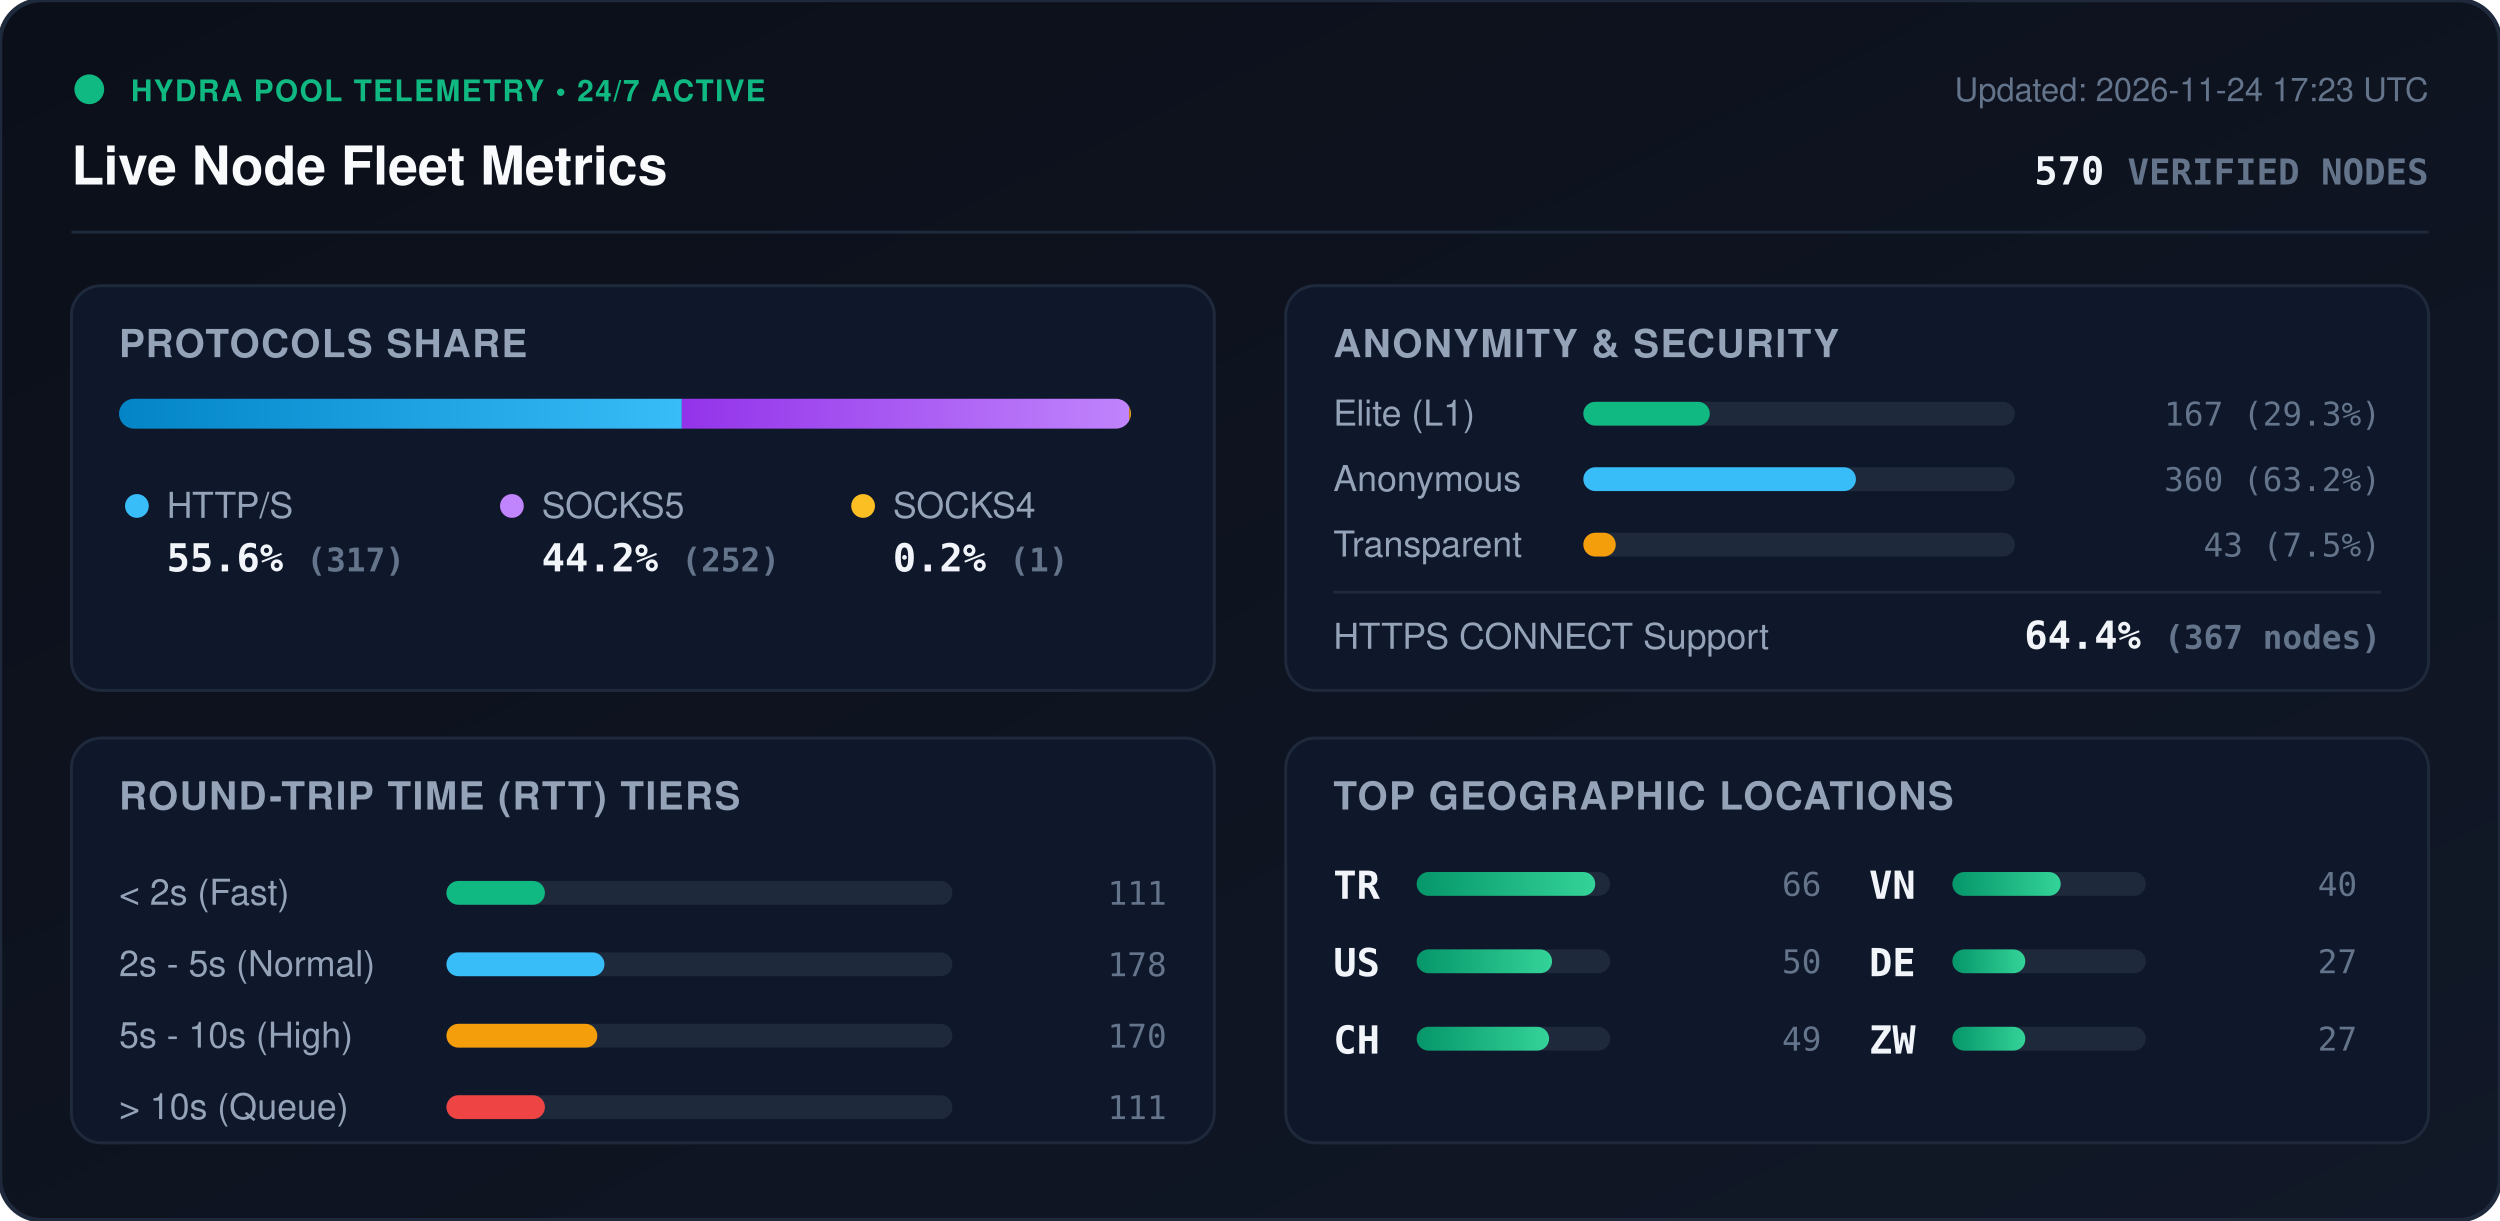
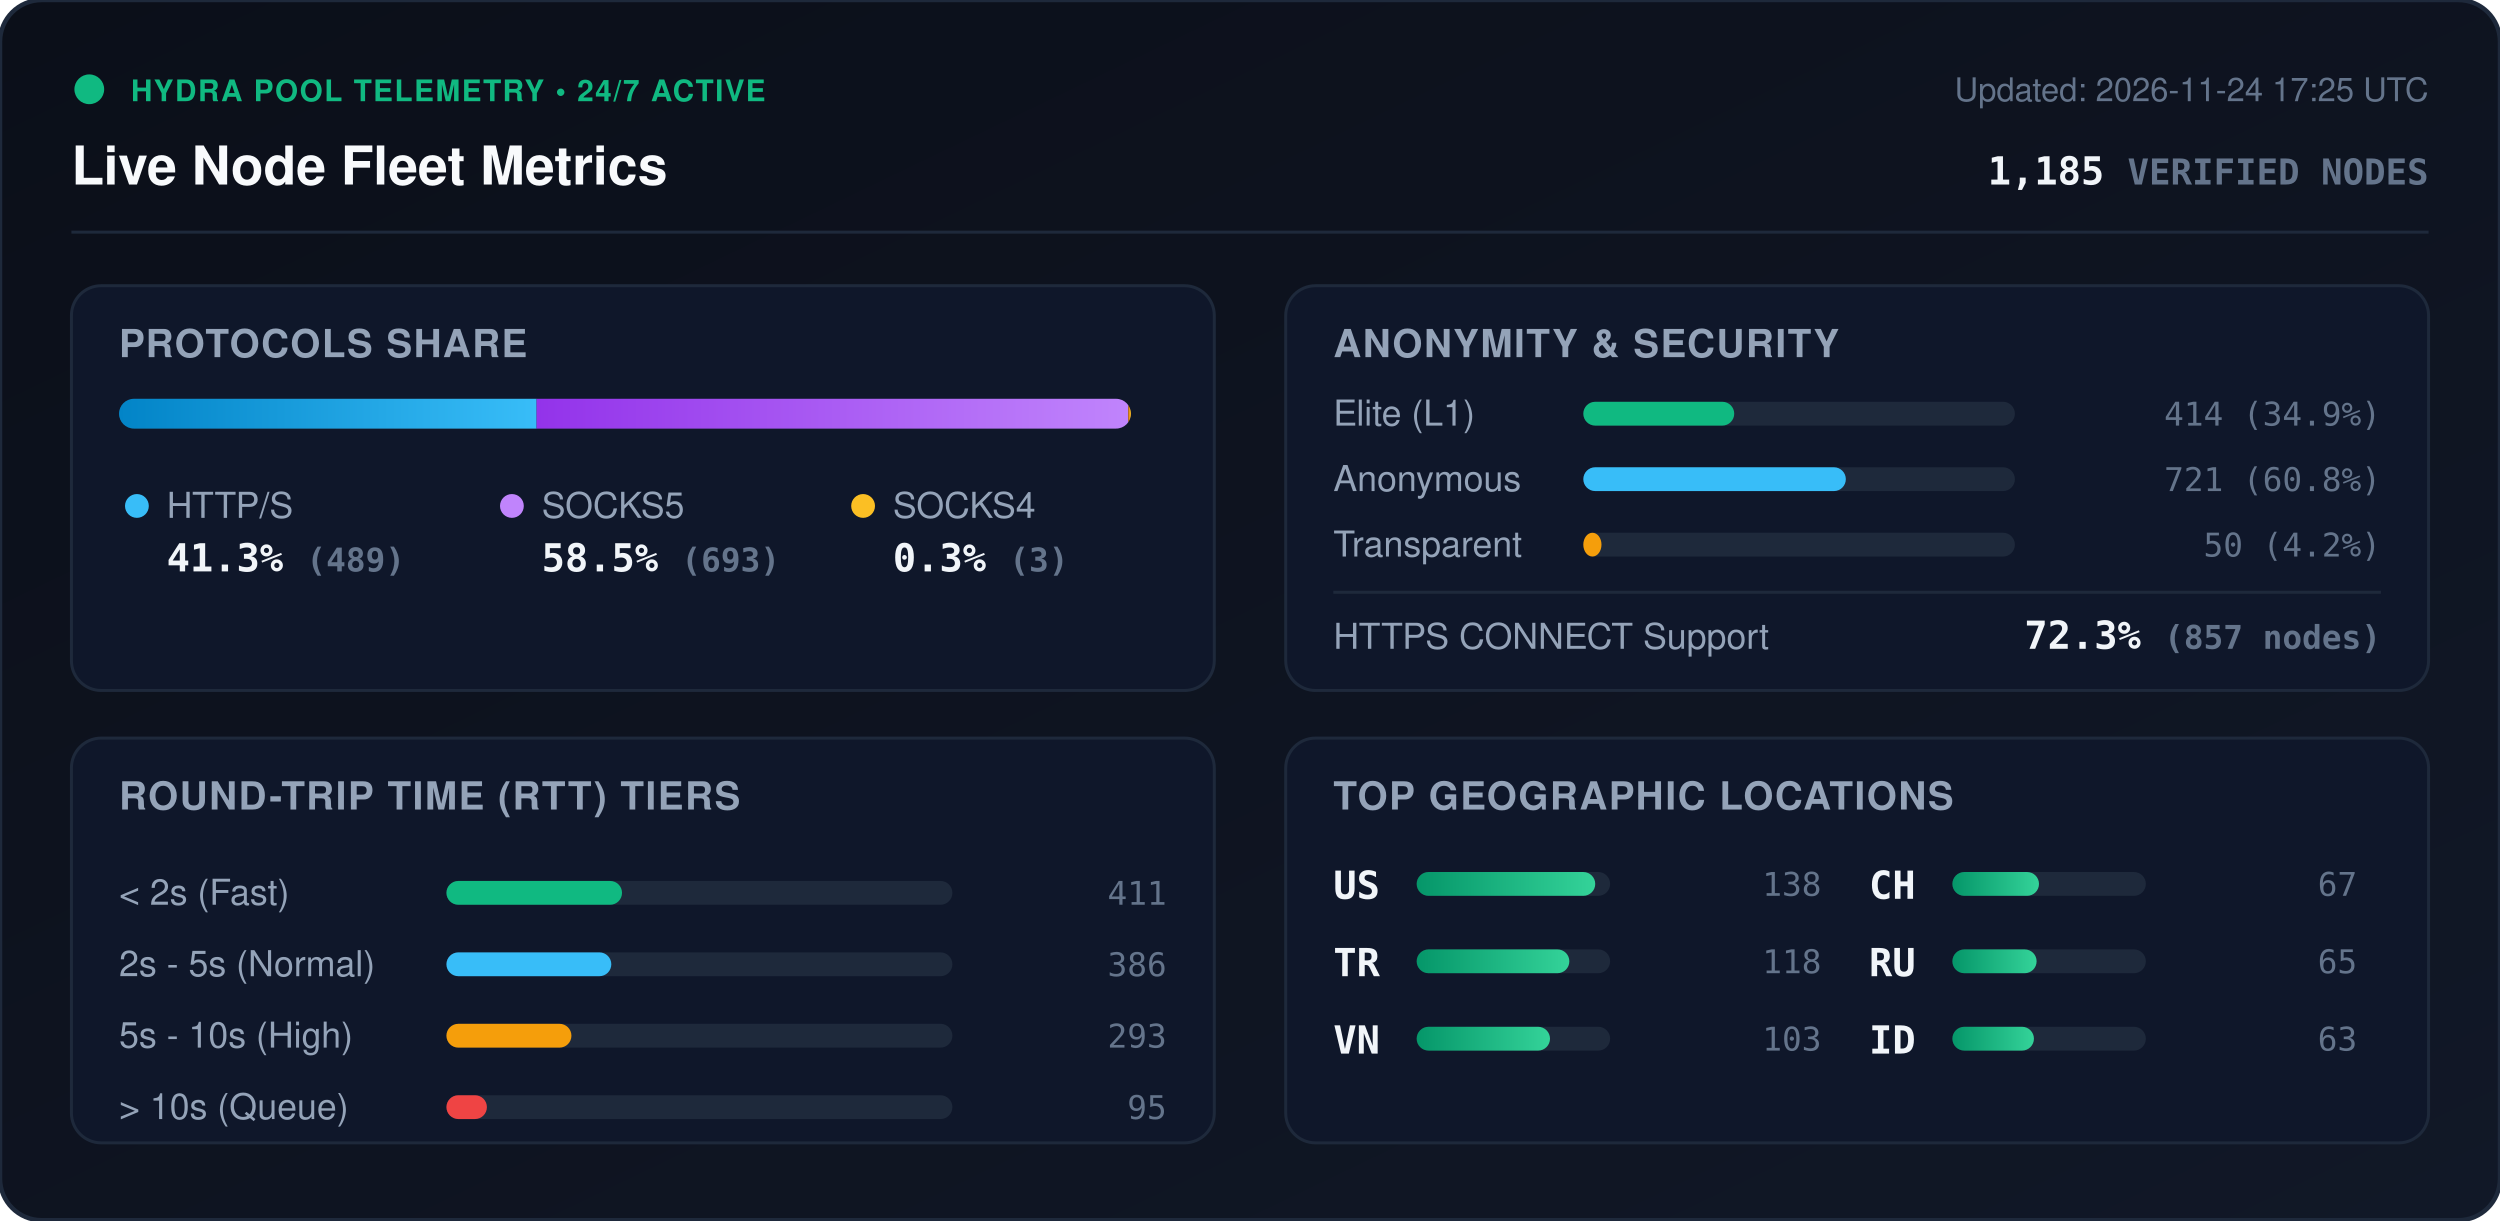
<svg xmlns="http://www.w3.org/2000/svg" viewBox="0 0 840 410" width="840" height="410" style="max-width: 100%; height: auto;">
  <defs>
    <linearGradient id="bg" x1="0%" y1="0%" x2="100%" y2="100%">
      <stop offset="0%" stop-color="#0b0f19" />
      <stop offset="100%" stop-color="#111827" />
    </linearGradient>
    <linearGradient id="bar-http" x1="0%" y1="0%" x2="100%" y2="0%">
      <stop offset="0%" stop-color="#0284c7" />
      <stop offset="100%" stop-color="#38bdf8" />
    </linearGradient>
    <linearGradient id="bar-socks5" x1="0%" y1="0%" x2="100%" y2="0%">
      <stop offset="0%" stop-color="#9333ea" />
      <stop offset="100%" stop-color="#c084fc" />
    </linearGradient>
    <linearGradient id="bar-socks4" x1="0%" y1="0%" x2="100%" y2="0%">
      <stop offset="0%" stop-color="#d97706" />
      <stop offset="100%" stop-color="#fbbf24" />
    </linearGradient>
    <linearGradient id="bar-green" x1="0%" y1="0%" x2="100%" y2="0%">
      <stop offset="0%" stop-color="#059669" />
      <stop offset="100%" stop-color="#34d399" />
    </linearGradient>
    <clipPath id="prog-track-clip">
      <rect width="340.0" height="10" rx="5" />
    </clipPath>
    <style>
      .title { font: 700 18px -apple-system, BlinkMacSystemFont, 'Segoe UI', Helvetica, Arial, sans-serif; fill: #f8fafc; }
      .sub { font: 500 11px -apple-system, BlinkMacSystemFont, 'Segoe UI', Helvetica, Arial, sans-serif; fill: #64748b; }
      .section-hdr { font: 600 13px -apple-system, BlinkMacSystemFont, 'Segoe UI', Helvetica, Arial, sans-serif; fill: #94a3b8; letter-spacing: 0.5px; }
      .metric-val { font: 700 13px -apple-system, BlinkMacSystemFont, 'Segoe UI', Helvetica, Arial, sans-serif; fill: #f1f5f9; }
      .metric-lbl { font: 500 12px -apple-system, BlinkMacSystemFont, 'Segoe UI', Helvetica, Arial, sans-serif; fill: #94a3b8; }
      .badge-txt { font: 700 10px -apple-system, BlinkMacSystemFont, 'Segoe UI', Helvetica, Arial, sans-serif; fill: #10b981; letter-spacing: 0.5px; }
      .mono { font-family: ui-monospace, SFMono-Regular, Menlo, Monaco, Consolas, monospace; }
      .pulse { animation: beacon 2s infinite ease-in-out; }
      @keyframes beacon { 0%, 100% { opacity: 1; } 50% { opacity: 0.35; } }
    </style>
  </defs>
  <rect width="840" height="410" rx="14" fill="url(#bg)" stroke="#1e293b" stroke-width="1.5" />
  <g transform="translate(24, 24)">
    <circle cx="6" cy="6" r="5" fill="#10b981" class="pulse" />
    <text x="20" y="10" class="badge-txt">HYDRA POOL TELEMETRY • 24/7 ACTIVE</text>
    <text x="0" y="38" class="title">Live Node Fleet Metrics</text>
-     <text x="792" y="10" text-anchor="end" class="sub">Updated: 2026-11-24 17:23 UTC</text>
-     <text x="792" y="38" text-anchor="end" class="metric-val mono" fill="#38bdf8">570 <tspan font-size="12" fill="#64748b">VERIFIED NODES</tspan>
+     <text x="792" y="10" text-anchor="end" class="sub">Updated: 2026-11-24 17:25 UTC</text>
+     <text x="792" y="38" text-anchor="end" class="metric-val mono" fill="#38bdf8">1,185 <tspan font-size="12" fill="#64748b">VERIFIED NODES</tspan>
    </text>
  </g>
  <line x1="24" y1="78" x2="816" y2="78" stroke="#1e293b" stroke-width="1" />
  <g transform="translate(24, 96)">
    <rect width="384" height="136" rx="10" fill="#0f172a" stroke="#1e293b" />
    <text x="16" y="24" class="section-hdr">PROTOCOLS SHARE</text>
    <g transform="translate(16, 38)">
      <rect width="340.0" height="10" rx="5" fill="#1e293b" />
      <g clip-path="url(#prog-track-clip)">
-         <rect x="0" width="189.1" height="10" fill="url(#bar-http)" />
-         <rect x="189.1" width="150.3" height="10" fill="url(#bar-socks5)" />
-         <rect x="339.4" width="0.6" height="10" fill="url(#bar-socks4)" />
+         <rect x="0" width="140.3" height="10" fill="url(#bar-http)" />
+         <rect x="140.3" width="198.8" height="10" fill="url(#bar-socks5)" />
+         <rect x="339.1" width="0.9" height="10" fill="url(#bar-socks4)" />
      </g>
    </g>
    <g transform="translate(16, 68)">
      <circle cx="6" cy="6" r="4" fill="#38bdf8" />
      <text x="16" y="10" class="metric-lbl">HTTP/S</text>
-       <text x="16" y="28" class="metric-val mono">55.6% <tspan font-size="11" fill="#64748b">(317)</tspan>
+       <text x="16" y="28" class="metric-val mono">41.3% <tspan font-size="11" fill="#64748b">(489)</tspan>
      </text>
      <circle cx="132" cy="6" r="4" fill="#c084fc" />
      <text x="142" y="10" class="metric-lbl">SOCKS5</text>
-       <text x="142" y="28" class="metric-val mono">44.2% <tspan font-size="11" fill="#64748b">(252)</tspan>
+       <text x="142" y="28" class="metric-val mono">58.5% <tspan font-size="11" fill="#64748b">(693)</tspan>
      </text>
      <circle cx="250" cy="6" r="4" fill="#fbbf24" />
      <text x="260" y="10" class="metric-lbl">SOCKS4</text>
-       <text x="260" y="28" class="metric-val mono">0.2% <tspan font-size="11" fill="#64748b">(1)</tspan>
+       <text x="260" y="28" class="metric-val mono">0.3% <tspan font-size="11" fill="#64748b">(3)</tspan>
      </text>
    </g>
  </g>
  <g transform="translate(432, 96)">
    <rect width="384" height="136" rx="10" fill="#0f172a" stroke="#1e293b" />
    <text x="16" y="24" class="section-hdr">ANONYMITY &amp; SECURITY</text>
    <text x="16" y="47" class="metric-lbl">Elite (L1)</text>
    <rect x="100" y="39" width="145.0" height="8" rx="4" fill="#1e293b" />
-     <rect x="100" y="39" width="42.5" height="8" rx="4" fill="#10b981" />
-     <text x="368" y="47" text-anchor="end" class="mono sub" fill="#e2e8f0">167 (29.3%)</text>
+     <rect x="100" y="39" width="50.7" height="8" rx="4" fill="#10b981" />
+     <text x="368" y="47" text-anchor="end" class="mono sub" fill="#e2e8f0">414 (34.9%)</text>
    <text x="16" y="69" class="metric-lbl">Anonymous</text>
    <rect x="100" y="61" width="145.0" height="8" rx="4" fill="#1e293b" />
-     <rect x="100" y="61" width="91.6" height="8" rx="4" fill="#38bdf8" />
-     <text x="368" y="69" text-anchor="end" class="mono sub" fill="#e2e8f0">360 (63.2%)</text>
+     <rect x="100" y="61" width="88.2" height="8" rx="4" fill="#38bdf8" />
+     <text x="368" y="69" text-anchor="end" class="mono sub" fill="#e2e8f0">721 (60.8%)</text>
    <text x="16" y="91" class="metric-lbl">Transparent</text>
    <rect x="100" y="83" width="145.0" height="8" rx="4" fill="#1e293b" />
-     <rect x="100" y="83" width="10.9" height="8" rx="4" fill="#f59e0b" />
-     <text x="368" y="91" text-anchor="end" class="mono sub" fill="#e2e8f0">43 (7.5%)</text>
+     <rect x="100" y="83" width="6.1" height="8" rx="4" fill="#f59e0b" />
+     <text x="368" y="91" text-anchor="end" class="mono sub" fill="#e2e8f0">50 (4.2%)</text>
    <line x1="16" y1="103" x2="368" y2="103" stroke="#1e293b" stroke-width="1" />
    <text x="16" y="122" class="metric-lbl">HTTPS CONNECT Support</text>
-     <text x="368" y="122" text-anchor="end" class="metric-val mono" fill="#34d399">64.4% <tspan font-size="11" fill="#64748b">(367 nodes)</tspan>
+     <text x="368" y="122" text-anchor="end" class="metric-val mono" fill="#34d399">72.3% <tspan font-size="11" fill="#64748b">(857 nodes)</tspan>
    </text>
  </g>
  <g transform="translate(24, 248)">
    <rect width="384" height="136" rx="10" fill="#0f172a" stroke="#1e293b" />
    <text x="16" y="24" class="section-hdr">ROUND-TRIP TIME (RTT) TIERS</text>
    <g transform="translate(16, 42)">
      <text x="0" y="14" class="metric-lbl">&lt; 2s (Fast)</text>
      <rect x="110" y="6" width="170" height="8" rx="4" fill="#1e293b" />
-       <rect x="110" y="6" width="33.1" height="8" rx="4" fill="#10b981" />
-       <text x="352" y="14" text-anchor="end" class="mono sub">111</text>
+       <rect x="110" y="6" width="59.0" height="8" rx="4" fill="#10b981" />
+       <text x="352" y="14" text-anchor="end" class="mono sub">411</text>
      <text x="0" y="38" class="metric-lbl">2s - 5s (Normal)</text>
      <rect x="110" y="30" width="170" height="8" rx="4" fill="#1e293b" />
-       <rect x="110" y="30" width="53.1" height="8" rx="4" fill="#38bdf8" />
-       <text x="352" y="38" text-anchor="end" class="mono sub">178</text>
+       <rect x="110" y="30" width="55.4" height="8" rx="4" fill="#38bdf8" />
+       <text x="352" y="38" text-anchor="end" class="mono sub">386</text>
      <text x="0" y="62" class="metric-lbl">5s - 10s (High)</text>
      <rect x="110" y="54" width="170" height="8" rx="4" fill="#1e293b" />
-       <rect x="110" y="54" width="50.7" height="8" rx="4" fill="#f59e0b" />
-       <text x="352" y="62" text-anchor="end" class="mono sub">170</text>
+       <rect x="110" y="54" width="42.0" height="8" rx="4" fill="#f59e0b" />
+       <text x="352" y="62" text-anchor="end" class="mono sub">293</text>
      <text x="0" y="86" class="metric-lbl">&gt; 10s (Queue)</text>
      <rect x="110" y="78" width="170" height="8" rx="4" fill="#1e293b" />
-       <rect x="110" y="78" width="33.1" height="8" rx="4" fill="#ef4444" />
-       <text x="352" y="86" text-anchor="end" class="mono sub">111</text>
+       <rect x="110" y="78" width="13.6" height="8" rx="4" fill="#ef4444" />
+       <text x="352" y="86" text-anchor="end" class="mono sub">95</text>
    </g>
  </g>
  <g transform="translate(432, 248)">
    <rect width="384" height="136" rx="10" fill="#0f172a" stroke="#1e293b" />
    <text x="16" y="24" class="section-hdr">TOP GEOGRAPHIC LOCATIONS</text>
    <g transform="translate(16, 42)">
      <g transform="translate(0, 0)">
+         <text x="0" y="12" class="mono metric-val" font-size="12">US</text>
+         <rect x="28" y="3" width="65" height="8" rx="4" fill="#1e293b" />
+         <rect x="28" y="3" width="60.0" height="8" rx="4" fill="url(#bar-green)" />
+         <text x="164" y="11" text-anchor="end" class="mono sub">138</text>
+       </g>
+       <g transform="translate(0, 26)">
        <text x="0" y="12" class="mono metric-val" font-size="12">TR</text>
        <rect x="28" y="3" width="65" height="8" rx="4" fill="#1e293b" />
-         <rect x="28" y="3" width="60.0" height="8" rx="4" fill="url(#bar-green)" />
-         <text x="164" y="11" text-anchor="end" class="mono sub">66</text>
-       </g>
-       <g transform="translate(0, 26)">
-         <text x="0" y="12" class="mono metric-val" font-size="12">US</text>
-         <rect x="28" y="3" width="65" height="8" rx="4" fill="#1e293b" />
-         <rect x="28" y="3" width="45.5" height="8" rx="4" fill="url(#bar-green)" />
-         <text x="164" y="11" text-anchor="end" class="mono sub">50</text>
+         <rect x="28" y="3" width="51.3" height="8" rx="4" fill="url(#bar-green)" />
+         <text x="164" y="11" text-anchor="end" class="mono sub">118</text>
      </g>
      <g transform="translate(0, 52)">
+         <text x="0" y="12" class="mono metric-val" font-size="12">VN</text>
+         <rect x="28" y="3" width="65" height="8" rx="4" fill="#1e293b" />
+         <rect x="28" y="3" width="44.8" height="8" rx="4" fill="url(#bar-green)" />
+         <text x="164" y="11" text-anchor="end" class="mono sub">103</text>
+       </g>
+       <g transform="translate(180, 0)">
        <text x="0" y="12" class="mono metric-val" font-size="12">CH</text>
        <rect x="28" y="3" width="65" height="8" rx="4" fill="#1e293b" />
-         <rect x="28" y="3" width="44.5" height="8" rx="4" fill="url(#bar-green)" />
-         <text x="164" y="11" text-anchor="end" class="mono sub">49</text>
-       </g>
-       <g transform="translate(180, 0)">
-         <text x="0" y="12" class="mono metric-val" font-size="12">VN</text>
-         <rect x="28" y="3" width="65" height="8" rx="4" fill="#1e293b" />
-         <rect x="28" y="3" width="36.4" height="8" rx="4" fill="url(#bar-green)" />
-         <text x="164" y="11" text-anchor="end" class="mono sub">40</text>
+         <rect x="28" y="3" width="29.1" height="8" rx="4" fill="url(#bar-green)" />
+         <text x="164" y="11" text-anchor="end" class="mono sub">67</text>
      </g>
      <g transform="translate(180, 26)">
-         <text x="0" y="12" class="mono metric-val" font-size="12">DE</text>
+         <text x="0" y="12" class="mono metric-val" font-size="12">RU</text>
        <rect x="28" y="3" width="65" height="8" rx="4" fill="#1e293b" />
-         <rect x="28" y="3" width="24.5" height="8" rx="4" fill="url(#bar-green)" />
-         <text x="164" y="11" text-anchor="end" class="mono sub">27</text>
+         <rect x="28" y="3" width="28.3" height="8" rx="4" fill="url(#bar-green)" />
+         <text x="164" y="11" text-anchor="end" class="mono sub">65</text>
      </g>
      <g transform="translate(180, 52)">
-         <text x="0" y="12" class="mono metric-val" font-size="12">ZW</text>
+         <text x="0" y="12" class="mono metric-val" font-size="12">ID</text>
        <rect x="28" y="3" width="65" height="8" rx="4" fill="#1e293b" />
-         <rect x="28" y="3" width="24.5" height="8" rx="4" fill="url(#bar-green)" />
-         <text x="164" y="11" text-anchor="end" class="mono sub">27</text>
+         <rect x="28" y="3" width="27.4" height="8" rx="4" fill="url(#bar-green)" />
+         <text x="164" y="11" text-anchor="end" class="mono sub">63</text>
      </g>
    </g>
  </g>
</svg>
